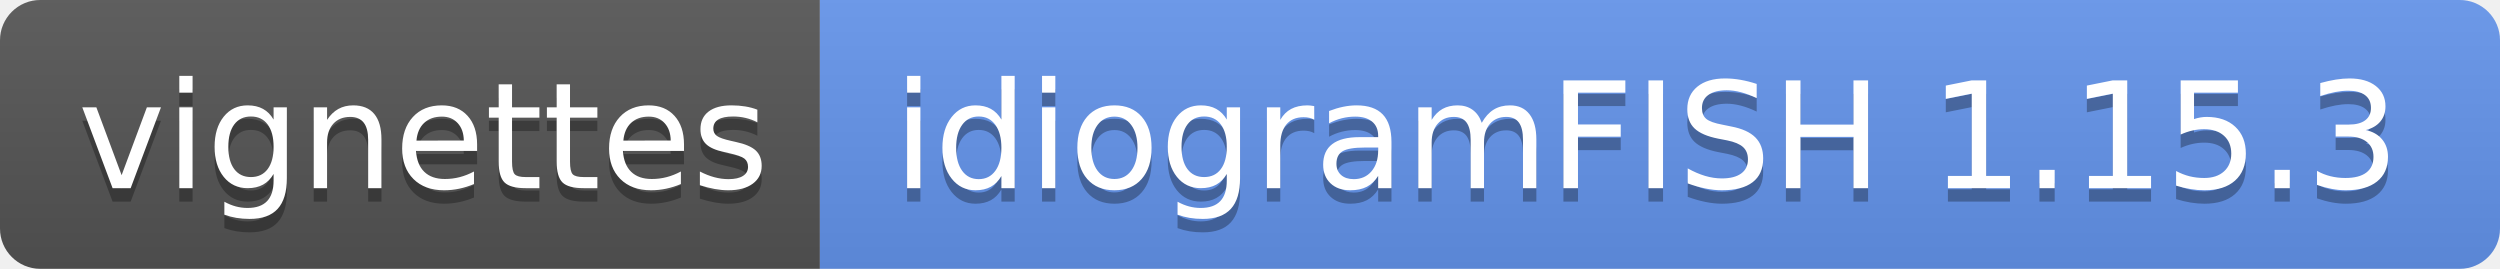
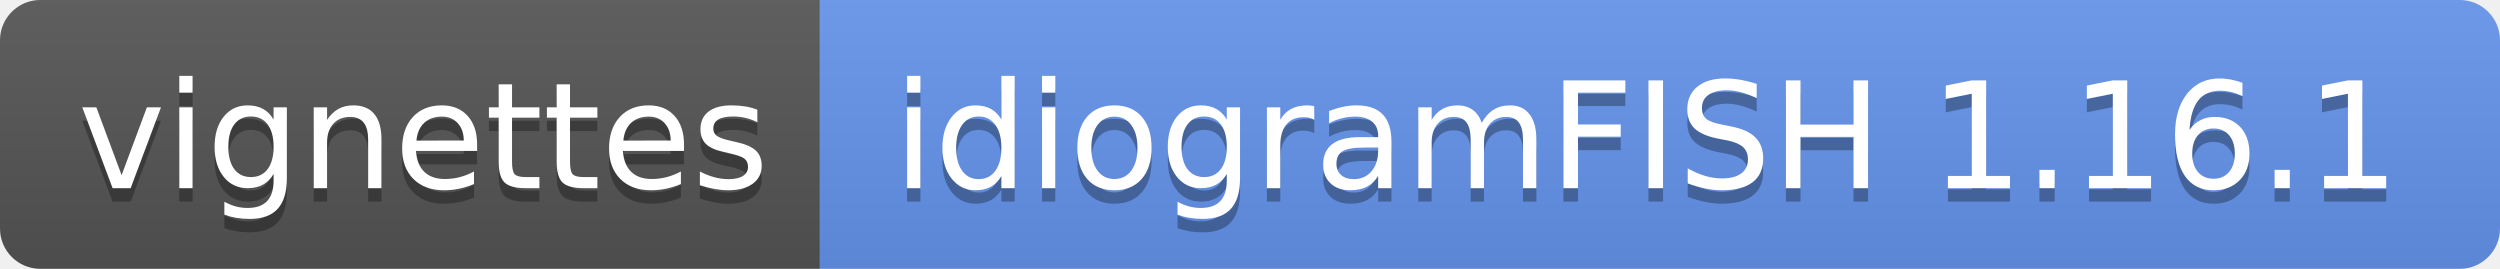
- <svg xmlns="http://www.w3.org/2000/svg" width="186" height="20">
+ <svg xmlns="http://www.w3.org/2000/svg" width="186" height="20" role="img" aria-label="vignettes: idiogramFISH 1.16.1">
  <linearGradient id="s" x2="0" y2="100%">
    <stop offset="0" stop-color="#bbb" stop-opacity=".1" />
    <stop offset="1" stop-opacity=".1" />
  </linearGradient>
  <clipPath id="r">
    <rect width="186" height="20" rx="3" fill="#fff" />
  </clipPath>
  <g clip-path="url(#r)">
    <rect width="61" height="20" fill="#555" />
    <rect x="61" width="125" height="20" fill="cornflowerblue" />
    <rect width="186" height="20" fill="url(#s)" />
  </g>
  <g fill="#fff" text-anchor="middle" font-family="Verdana,Geneva,DejaVu Sans,sans-serif" text-rendering="geometricPrecision" font-size="110">
-     <text x="315" y="150" fill="#010101" fill-opacity=".3" transform="scale(.1)" textLength="510">vignettes</text>
-     <text x="315" y="140" transform="scale(.1)" textLength="510">vignettes</text>
-     <text x="1225" y="150" fill="#010101" fill-opacity=".3" transform="scale(.1)" textLength="1150">idiogramFISH 1.15.3</text>
-     <text x="1225" y="140" transform="scale(.1)" textLength="1150">idiogramFISH 1.15.3</text>
+     <text aria-hidden="true" x="315" y="150" fill="#010101" fill-opacity=".3" transform="scale(.1)" textLength="510">vignettes</text>
+     <text x="315" y="140" transform="scale(.1)" fill="#fff" textLength="510">vignettes</text>
+     <text aria-hidden="true" x="1225" y="150" fill="#010101" fill-opacity=".3" transform="scale(.1)" textLength="1150">idiogramFISH 1.16.1</text>
+     <text x="1225" y="140" transform="scale(.1)" fill="#fff" textLength="1150">idiogramFISH 1.16.1</text>
  </g>
</svg>
